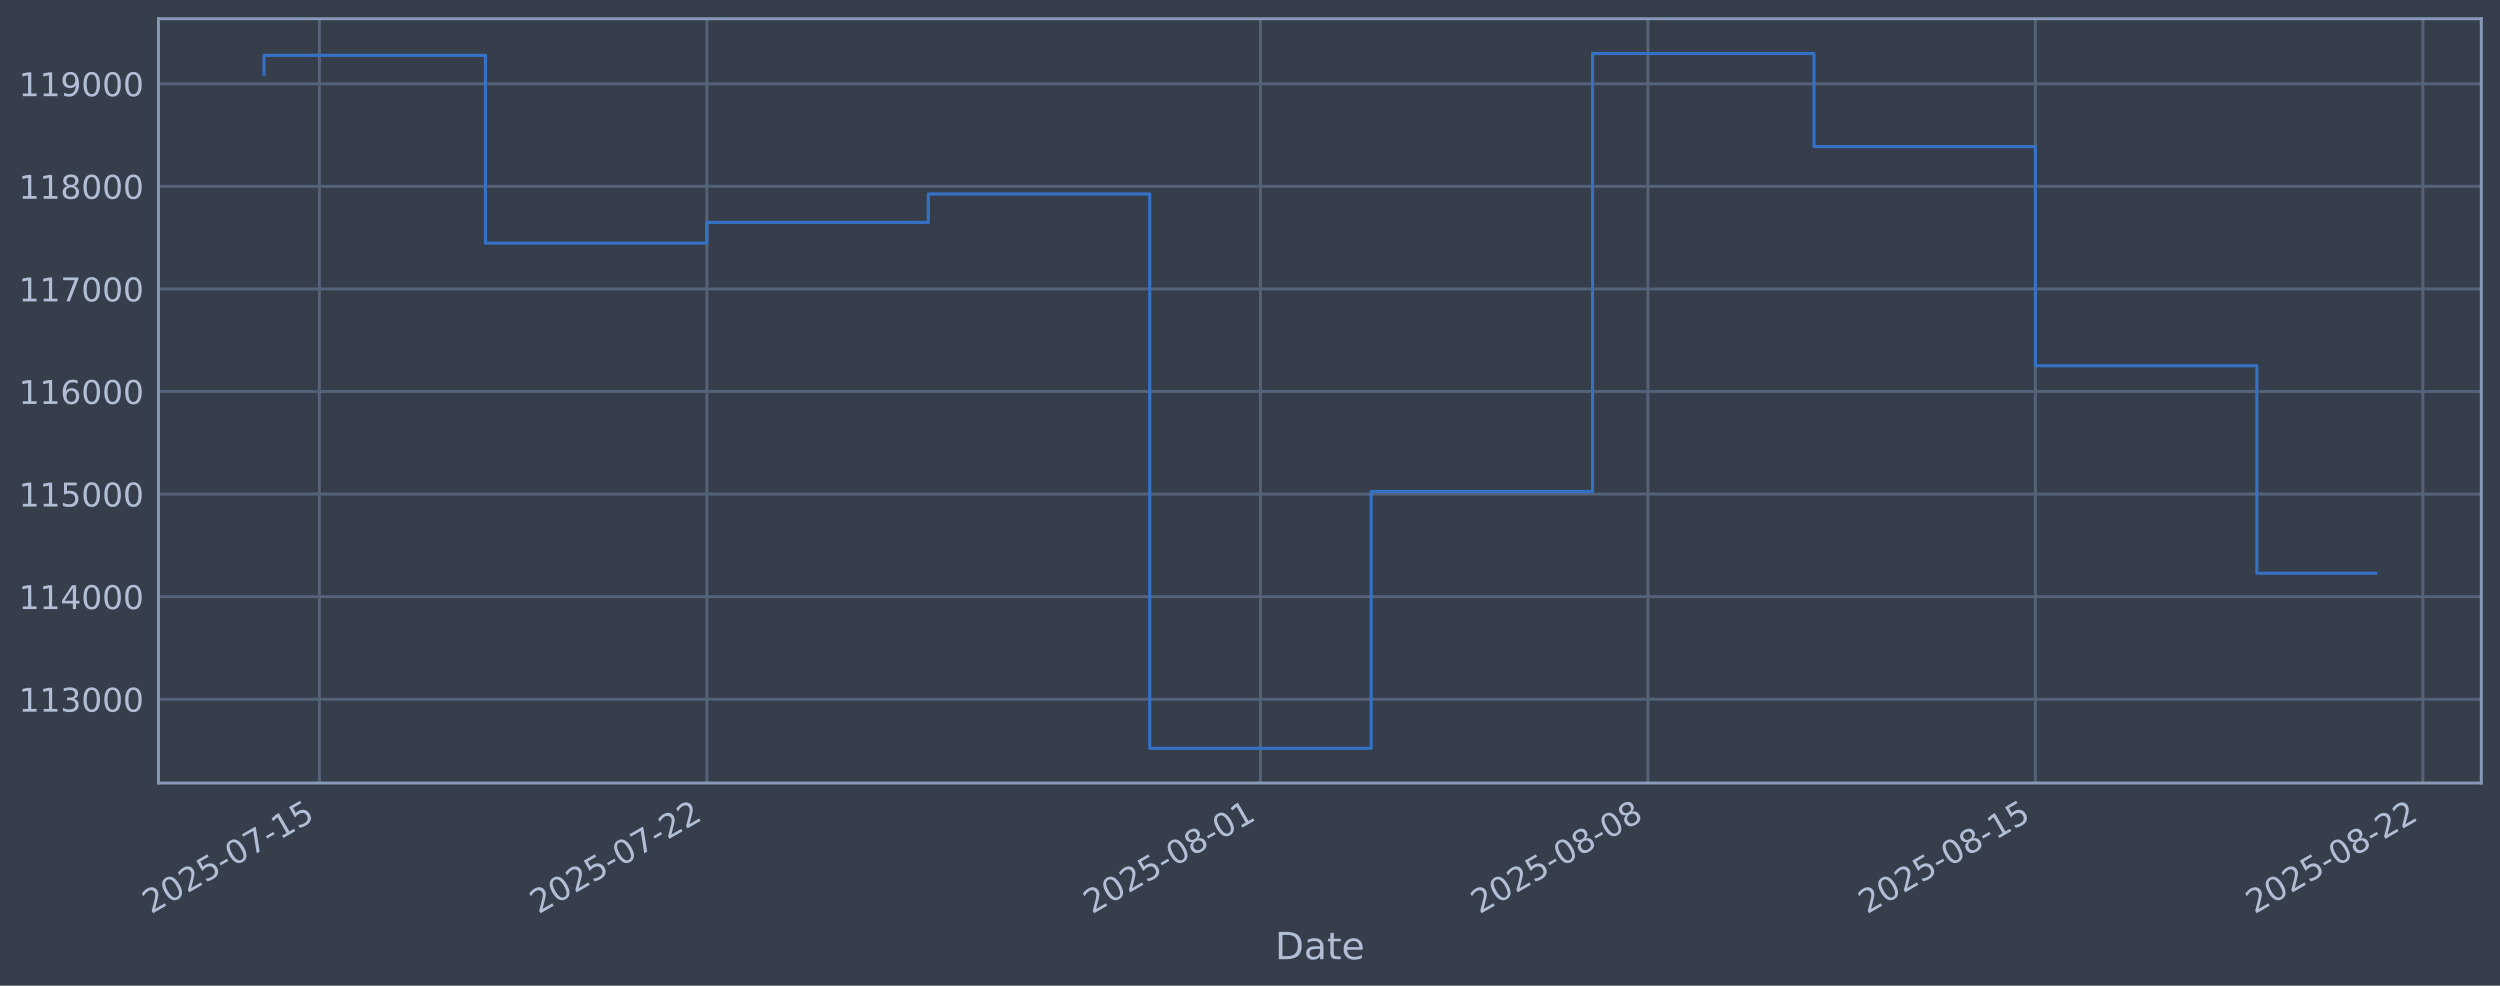
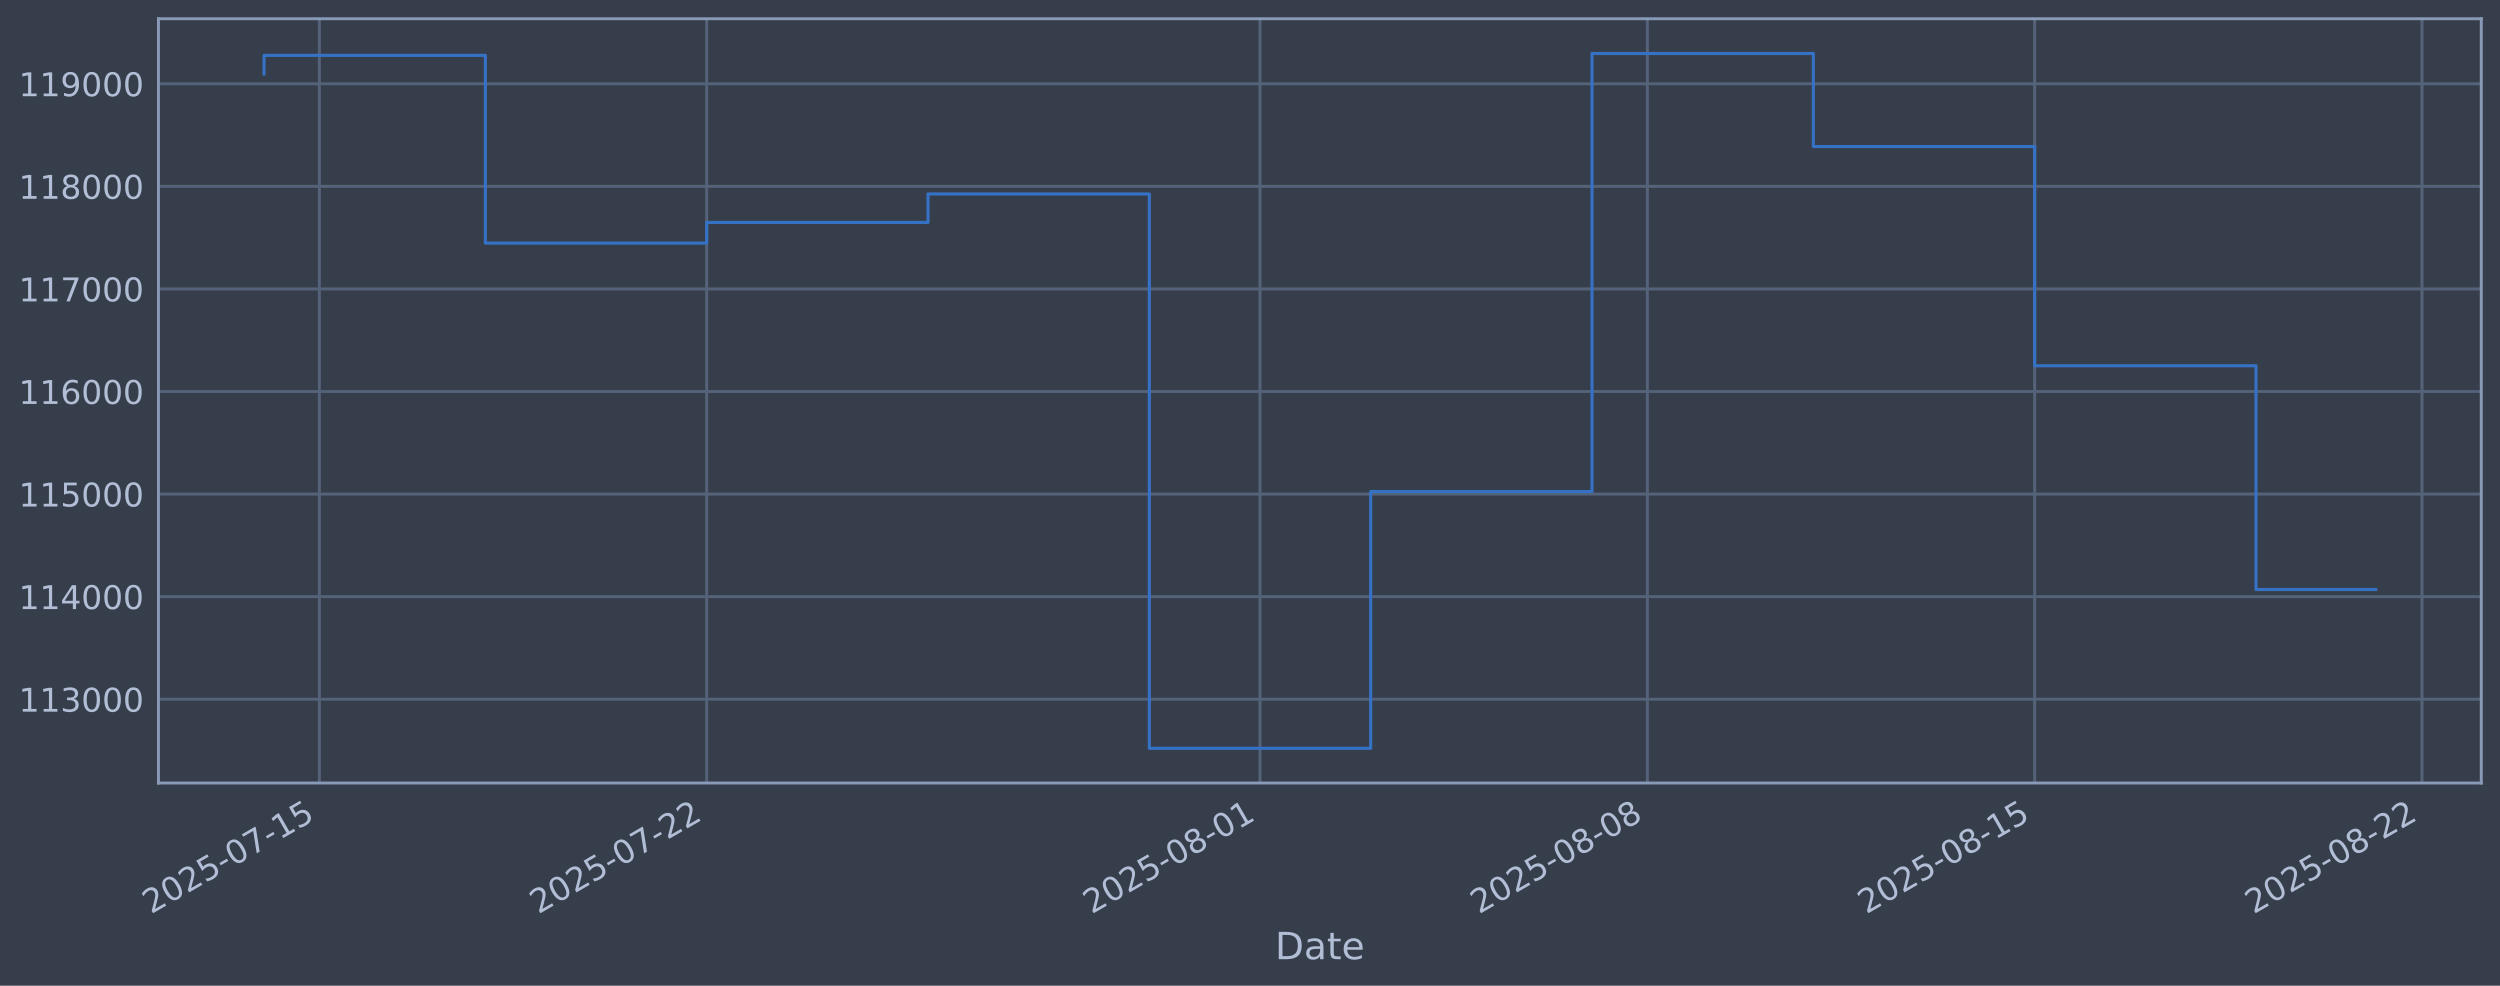
<svg xmlns="http://www.w3.org/2000/svg" xmlns:xlink="http://www.w3.org/1999/xlink" width="960.9pt" height="378.87pt" viewBox="0 0 960.9 378.87" version="1.1">
  <defs>
    <style type="text/css">*{stroke-linejoin: round; stroke-linecap: butt}</style>
  </defs>
  <g id="figure_1">
    <g id="patch_1">
      <path d="M 0 378.87  L 960.9 378.87  L 960.9 0  L 0 0  z " style="fill: #373e4b" />
    </g>
    <g id="axes_1">
      <g id="patch_2">
        <path d="M 60.901 300.96  L 953.701 300.96  L 953.701 7.2  L 60.901 7.2  z " style="fill: #373e4b" />
      </g>
      <g id="matplotlib.axis_1">
        <g id="xtick_1">
          <g id="line2d_1">
-             <path d="M 122.759 300.96  L 122.759 7.2  " clip-path="url(#p4f7c3ddf4c)" style="fill: none; stroke: #546379; stroke-width: 1.12; stroke-linecap: square" />
+             <path d="M 122.75 300.96  L 122.75 7.2  " clip-path="url(#p4bbbbb218f)" style="fill: none; stroke: #546379; stroke-width: 1.12; stroke-linecap: square" />
          </g>
          <g id="line2d_2" />
          <g id="text_1">
-             <g style="fill: #b1bed6" transform="translate(58.03317 351.4642) rotate(-30) scale(0.126 -0.126)">
+             <g style="fill: #b1bed6" transform="translate(58.0243 351.4642) rotate(-30) scale(0.126 -0.126)">
              <defs>
                <path id="DejaVuSans-32" d="M 1228 531  L 3431 531  L 3431 0  L 469 0  L 469 531  Q 828 903 1448 1529  Q 2069 2156 2228 2338  Q 2531 2678 2651 2914  Q 2772 3150 2772 3378  Q 2772 3750 2511 3984  Q 2250 4219 1831 4219  Q 1534 4219 1204 4116  Q 875 4013 500 3803  L 500 4441  Q 881 4594 1212 4672  Q 1544 4750 1819 4750  Q 2544 4750 2975 4387  Q 3406 4025 3406 3419  Q 3406 3131 3298 2873  Q 3191 2616 2906 2266  Q 2828 2175 2409 1742  Q 1991 1309 1228 531  z " transform="scale(0.015625)" />
                <path id="DejaVuSans-30" d="M 2034 4250  Q 1547 4250 1301 3770  Q 1056 3291 1056 2328  Q 1056 1369 1301 889  Q 1547 409 2034 409  Q 2525 409 2770 889  Q 3016 1369 3016 2328  Q 3016 3291 2770 3770  Q 2525 4250 2034 4250  z M 2034 4750  Q 2819 4750 3233 4129  Q 3647 3509 3647 2328  Q 3647 1150 3233 529  Q 2819 -91 2034 -91  Q 1250 -91 836 529  Q 422 1150 422 2328  Q 422 3509 836 4129  Q 1250 4750 2034 4750  z " transform="scale(0.015625)" />
                <path id="DejaVuSans-35" d="M 691 4666  L 3169 4666  L 3169 4134  L 1269 4134  L 1269 2991  Q 1406 3038 1543 3061  Q 1681 3084 1819 3084  Q 2600 3084 3056 2656  Q 3513 2228 3513 1497  Q 3513 744 3044 326  Q 2575 -91 1722 -91  Q 1428 -91 1123 -41  Q 819 9 494 109  L 494 744  Q 775 591 1075 516  Q 1375 441 1709 441  Q 2250 441 2565 725  Q 2881 1009 2881 1497  Q 2881 1984 2565 2268  Q 2250 2553 1709 2553  Q 1456 2553 1204 2497  Q 953 2441 691 2322  L 691 4666  z " transform="scale(0.015625)" />
                <path id="DejaVuSans-2d" d="M 313 2009  L 1997 2009  L 1997 1497  L 313 1497  L 313 2009  z " transform="scale(0.015625)" />
                <path id="DejaVuSans-37" d="M 525 4666  L 3525 4666  L 3525 4397  L 1831 0  L 1172 0  L 2766 4134  L 525 4134  L 525 4666  z " transform="scale(0.015625)" />
                <path id="DejaVuSans-31" d="M 794 531  L 1825 531  L 1825 4091  L 703 3866  L 703 4441  L 1819 4666  L 2450 4666  L 2450 531  L 3481 531  L 3481 0  L 794 0  L 794 531  z " transform="scale(0.015625)" />
              </defs>
              <use xlink:href="#DejaVuSans-32" />
              <use xlink:href="#DejaVuSans-30" transform="translate(63.62305 0)" />
              <use xlink:href="#DejaVuSans-32" transform="translate(127.2461 0)" />
              <use xlink:href="#DejaVuSans-35" transform="translate(190.8691 0)" />
              <use xlink:href="#DejaVuSans-2d" transform="translate(254.4922 0)" />
              <use xlink:href="#DejaVuSans-30" transform="translate(290.5762 0)" />
              <use xlink:href="#DejaVuSans-37" transform="translate(354.1992 0)" />
              <use xlink:href="#DejaVuSans-2d" transform="translate(417.8223 0)" />
              <use xlink:href="#DejaVuSans-31" transform="translate(453.9062 0)" />
              <use xlink:href="#DejaVuSans-35" transform="translate(517.5293 0)" />
            </g>
          </g>
        </g>
        <g id="xtick_2">
          <g id="line2d_3">
-             <path d="M 271.693 300.96  L 271.693 7.2  " clip-path="url(#p4f7c3ddf4c)" style="fill: none; stroke: #546379; stroke-width: 1.12; stroke-linecap: square" />
+             <path d="M 271.622 300.96  L 271.622 7.2  " clip-path="url(#p4bbbbb218f)" style="fill: none; stroke: #546379; stroke-width: 1.12; stroke-linecap: square" />
          </g>
          <g id="line2d_4" />
          <g id="text_2">
-             <g style="fill: #b1bed6" transform="translate(206.9677 351.4642) rotate(-30) scale(0.126 -0.126)">
+             <g style="fill: #b1bed6" transform="translate(206.8967 351.4642) rotate(-30) scale(0.126 -0.126)">
              <use xlink:href="#DejaVuSans-32" />
              <use xlink:href="#DejaVuSans-30" transform="translate(63.62305 0)" />
              <use xlink:href="#DejaVuSans-32" transform="translate(127.2461 0)" />
              <use xlink:href="#DejaVuSans-35" transform="translate(190.8691 0)" />
              <use xlink:href="#DejaVuSans-2d" transform="translate(254.4922 0)" />
              <use xlink:href="#DejaVuSans-30" transform="translate(290.5762 0)" />
              <use xlink:href="#DejaVuSans-37" transform="translate(354.1992 0)" />
              <use xlink:href="#DejaVuSans-2d" transform="translate(417.8223 0)" />
              <use xlink:href="#DejaVuSans-32" transform="translate(453.9062 0)" />
              <use xlink:href="#DejaVuSans-32" transform="translate(517.5293 0)" />
            </g>
          </g>
        </g>
        <g id="xtick_3">
          <g id="line2d_5">
-             <path d="M 484.457 300.96  L 484.457 7.2  " clip-path="url(#p4f7c3ddf4c)" style="fill: none; stroke: #546379; stroke-width: 1.12; stroke-linecap: square" />
+             <path d="M 484.297 300.96  L 484.297 7.2  " clip-path="url(#p4bbbbb218f)" style="fill: none; stroke: #546379; stroke-width: 1.12; stroke-linecap: square" />
          </g>
          <g id="line2d_6" />
          <g id="text_3">
-             <g style="fill: #b1bed6" transform="translate(419.7313 351.4642) rotate(-30) scale(0.126 -0.126)">
+             <g style="fill: #b1bed6" transform="translate(419.5716 351.4642) rotate(-30) scale(0.126 -0.126)">
              <defs>
                <path id="DejaVuSans-38" d="M 2034 2216  Q 1584 2216 1326 1975  Q 1069 1734 1069 1313  Q 1069 891 1326 650  Q 1584 409 2034 409  Q 2484 409 2743 651  Q 3003 894 3003 1313  Q 3003 1734 2745 1975  Q 2488 2216 2034 2216  z M 1403 2484  Q 997 2584 770 2862  Q 544 3141 544 3541  Q 544 4100 942 4425  Q 1341 4750 2034 4750  Q 2731 4750 3128 4425  Q 3525 4100 3525 3541  Q 3525 3141 3298 2862  Q 3072 2584 2669 2484  Q 3125 2378 3379 2068  Q 3634 1759 3634 1313  Q 3634 634 3220 271  Q 2806 -91 2034 -91  Q 1263 -91 848 271  Q 434 634 434 1313  Q 434 1759 690 2068  Q 947 2378 1403 2484  z M 1172 3481  Q 1172 3119 1398 2916  Q 1625 2713 2034 2713  Q 2441 2713 2670 2916  Q 2900 3119 2900 3481  Q 2900 3844 2670 4047  Q 2441 4250 2034 4250  Q 1625 4250 1398 4047  Q 1172 3844 1172 3481  z " transform="scale(0.015625)" />
              </defs>
              <use xlink:href="#DejaVuSans-32" />
              <use xlink:href="#DejaVuSans-30" transform="translate(63.62305 0)" />
              <use xlink:href="#DejaVuSans-32" transform="translate(127.2461 0)" />
              <use xlink:href="#DejaVuSans-35" transform="translate(190.8691 0)" />
              <use xlink:href="#DejaVuSans-2d" transform="translate(254.4922 0)" />
              <use xlink:href="#DejaVuSans-30" transform="translate(290.5762 0)" />
              <use xlink:href="#DejaVuSans-38" transform="translate(354.1992 0)" />
              <use xlink:href="#DejaVuSans-2d" transform="translate(417.8223 0)" />
              <use xlink:href="#DejaVuSans-30" transform="translate(453.9062 0)" />
              <use xlink:href="#DejaVuSans-31" transform="translate(517.5293 0)" />
            </g>
          </g>
        </g>
        <g id="xtick_4">
          <g id="line2d_7">
-             <path d="M 633.391 300.96  L 633.391 7.2  " clip-path="url(#p4f7c3ddf4c)" style="fill: none; stroke: #546379; stroke-width: 1.12; stroke-linecap: square" />
+             <path d="M 633.17 300.96  L 633.17 7.2  " clip-path="url(#p4bbbbb218f)" style="fill: none; stroke: #546379; stroke-width: 1.12; stroke-linecap: square" />
          </g>
          <g id="line2d_8" />
          <g id="text_4">
-             <g style="fill: #b1bed6" transform="translate(568.6658 351.4642) rotate(-30) scale(0.126 -0.126)">
+             <g style="fill: #b1bed6" transform="translate(568.4441 351.4642) rotate(-30) scale(0.126 -0.126)">
              <use xlink:href="#DejaVuSans-32" />
              <use xlink:href="#DejaVuSans-30" transform="translate(63.62305 0)" />
              <use xlink:href="#DejaVuSans-32" transform="translate(127.2461 0)" />
              <use xlink:href="#DejaVuSans-35" transform="translate(190.8691 0)" />
              <use xlink:href="#DejaVuSans-2d" transform="translate(254.4922 0)" />
              <use xlink:href="#DejaVuSans-30" transform="translate(290.5762 0)" />
              <use xlink:href="#DejaVuSans-38" transform="translate(354.1992 0)" />
              <use xlink:href="#DejaVuSans-2d" transform="translate(417.8223 0)" />
              <use xlink:href="#DejaVuSans-30" transform="translate(453.9062 0)" />
              <use xlink:href="#DejaVuSans-38" transform="translate(517.5293 0)" />
            </g>
          </g>
        </g>
        <g id="xtick_5">
          <g id="line2d_9">
-             <path d="M 782.326 300.96  L 782.326 7.2  " clip-path="url(#p4f7c3ddf4c)" style="fill: none; stroke: #546379; stroke-width: 1.12; stroke-linecap: square" />
+             <path d="M 782.042 300.96  L 782.042 7.2  " clip-path="url(#p4bbbbb218f)" style="fill: none; stroke: #546379; stroke-width: 1.12; stroke-linecap: square" />
          </g>
          <g id="line2d_10" />
          <g id="text_5">
-             <g style="fill: #b1bed6" transform="translate(717.6004 351.4642) rotate(-30) scale(0.126 -0.126)">
+             <g style="fill: #b1bed6" transform="translate(717.3165 351.4642) rotate(-30) scale(0.126 -0.126)">
              <use xlink:href="#DejaVuSans-32" />
              <use xlink:href="#DejaVuSans-30" transform="translate(63.62305 0)" />
              <use xlink:href="#DejaVuSans-32" transform="translate(127.2461 0)" />
              <use xlink:href="#DejaVuSans-35" transform="translate(190.8691 0)" />
              <use xlink:href="#DejaVuSans-2d" transform="translate(254.4922 0)" />
              <use xlink:href="#DejaVuSans-30" transform="translate(290.5762 0)" />
              <use xlink:href="#DejaVuSans-38" transform="translate(354.1992 0)" />
              <use xlink:href="#DejaVuSans-2d" transform="translate(417.8223 0)" />
              <use xlink:href="#DejaVuSans-31" transform="translate(453.9062 0)" />
              <use xlink:href="#DejaVuSans-35" transform="translate(517.5293 0)" />
            </g>
          </g>
        </g>
        <g id="xtick_6">
          <g id="line2d_11">
-             <path d="M 931.26 300.96  L 931.26 7.2  " clip-path="url(#p4f7c3ddf4c)" style="fill: none; stroke: #546379; stroke-width: 1.12; stroke-linecap: square" />
+             <path d="M 930.914 300.96  L 930.914 7.2  " clip-path="url(#p4bbbbb218f)" style="fill: none; stroke: #546379; stroke-width: 1.12; stroke-linecap: square" />
          </g>
          <g id="line2d_12" />
          <g id="text_6">
-             <g style="fill: #b1bed6" transform="translate(866.5349 351.4642) rotate(-30) scale(0.126 -0.126)">
+             <g style="fill: #b1bed6" transform="translate(866.1889 351.4642) rotate(-30) scale(0.126 -0.126)">
              <use xlink:href="#DejaVuSans-32" />
              <use xlink:href="#DejaVuSans-30" transform="translate(63.62305 0)" />
              <use xlink:href="#DejaVuSans-32" transform="translate(127.2461 0)" />
              <use xlink:href="#DejaVuSans-35" transform="translate(190.8691 0)" />
              <use xlink:href="#DejaVuSans-2d" transform="translate(254.4922 0)" />
              <use xlink:href="#DejaVuSans-30" transform="translate(290.5762 0)" />
              <use xlink:href="#DejaVuSans-38" transform="translate(354.1992 0)" />
              <use xlink:href="#DejaVuSans-2d" transform="translate(417.8223 0)" />
              <use xlink:href="#DejaVuSans-32" transform="translate(453.9062 0)" />
              <use xlink:href="#DejaVuSans-32" transform="translate(517.5293 0)" />
            </g>
          </g>
        </g>
        <g id="text_7">
          <g style="fill: #b1bed6" transform="translate(490.0914 368.6753) scale(0.144 -0.144)">
            <defs>
              <path id="DejaVuSans-44" d="M 1259 4147  L 1259 519  L 2022 519  Q 2988 519 3436 956  Q 3884 1394 3884 2338  Q 3884 3275 3436 3711  Q 2988 4147 2022 4147  L 1259 4147  z M 628 4666  L 1925 4666  Q 3281 4666 3915 4102  Q 4550 3538 4550 2338  Q 4550 1131 3912 565  Q 3275 0 1925 0  L 628 0  L 628 4666  z " transform="scale(0.015625)" />
              <path id="DejaVuSans-61" d="M 2194 1759  Q 1497 1759 1228 1600  Q 959 1441 959 1056  Q 959 750 1161 570  Q 1363 391 1709 391  Q 2188 391 2477 730  Q 2766 1069 2766 1631  L 2766 1759  L 2194 1759  z M 3341 1997  L 3341 0  L 2766 0  L 2766 531  Q 2569 213 2275 61  Q 1981 -91 1556 -91  Q 1019 -91 701 211  Q 384 513 384 1019  Q 384 1609 779 1909  Q 1175 2209 1959 2209  L 2766 2209  L 2766 2266  Q 2766 2663 2505 2880  Q 2244 3097 1772 3097  Q 1472 3097 1187 3025  Q 903 2953 641 2809  L 641 3341  Q 956 3463 1253 3523  Q 1550 3584 1831 3584  Q 2591 3584 2966 3190  Q 3341 2797 3341 1997  z " transform="scale(0.015625)" />
              <path id="DejaVuSans-74" d="M 1172 4494  L 1172 3500  L 2356 3500  L 2356 3053  L 1172 3053  L 1172 1153  Q 1172 725 1289 603  Q 1406 481 1766 481  L 2356 481  L 2356 0  L 1766 0  Q 1100 0 847 248  Q 594 497 594 1153  L 594 3053  L 172 3053  L 172 3500  L 594 3500  L 594 4494  L 1172 4494  z " transform="scale(0.015625)" />
              <path id="DejaVuSans-65" d="M 3597 1894  L 3597 1613  L 953 1613  Q 991 1019 1311 708  Q 1631 397 2203 397  Q 2534 397 2845 478  Q 3156 559 3463 722  L 3463 178  Q 3153 47 2828 -22  Q 2503 -91 2169 -91  Q 1331 -91 842 396  Q 353 884 353 1716  Q 353 2575 817 3079  Q 1281 3584 2069 3584  Q 2775 3584 3186 3129  Q 3597 2675 3597 1894  z M 3022 2063  Q 3016 2534 2758 2815  Q 2500 3097 2075 3097  Q 1594 3097 1305 2825  Q 1016 2553 972 2059  L 3022 2063  z " transform="scale(0.015625)" />
            </defs>
            <use xlink:href="#DejaVuSans-44" />
            <use xlink:href="#DejaVuSans-61" transform="translate(77.00195 0)" />
            <use xlink:href="#DejaVuSans-74" transform="translate(138.2812 0)" />
            <use xlink:href="#DejaVuSans-65" transform="translate(177.4902 0)" />
          </g>
        </g>
      </g>
      <g id="matplotlib.axis_2">
        <g id="ytick_1">
          <g id="line2d_13">
-             <path d="M 60.901 268.75  L 953.701 268.75  " clip-path="url(#p4f7c3ddf4c)" style="fill: none; stroke: #546379; stroke-width: 1.12; stroke-linecap: square" />
+             <path d="M 60.901 268.75  L 953.701 268.75  " clip-path="url(#p4bbbbb218f)" style="fill: none; stroke: #546379; stroke-width: 1.12; stroke-linecap: square" />
          </g>
          <g id="line2d_14" />
          <g id="text_8">
            <g style="fill: #b1bed6" transform="translate(7.2 273.5373) scale(0.126 -0.126)">
              <defs>
                <path id="DejaVuSans-33" d="M 2597 2516  Q 3050 2419 3304 2112  Q 3559 1806 3559 1356  Q 3559 666 3084 287  Q 2609 -91 1734 -91  Q 1441 -91 1130 -33  Q 819 25 488 141  L 488 750  Q 750 597 1062 519  Q 1375 441 1716 441  Q 2309 441 2620 675  Q 2931 909 2931 1356  Q 2931 1769 2642 2001  Q 2353 2234 1838 2234  L 1294 2234  L 1294 2753  L 1863 2753  Q 2328 2753 2575 2939  Q 2822 3125 2822 3475  Q 2822 3834 2567 4026  Q 2313 4219 1838 4219  Q 1578 4219 1281 4162  Q 984 4106 628 3988  L 628 4550  Q 988 4650 1302 4700  Q 1616 4750 1894 4750  Q 2613 4750 3031 4423  Q 3450 4097 3450 3541  Q 3450 3153 3228 2886  Q 3006 2619 2597 2516  z " transform="scale(0.015625)" />
              </defs>
              <use xlink:href="#DejaVuSans-31" />
              <use xlink:href="#DejaVuSans-31" transform="translate(63.62305 0)" />
              <use xlink:href="#DejaVuSans-33" transform="translate(127.2461 0)" />
              <use xlink:href="#DejaVuSans-30" transform="translate(190.8691 0)" />
              <use xlink:href="#DejaVuSans-30" transform="translate(254.4922 0)" />
              <use xlink:href="#DejaVuSans-30" transform="translate(318.1152 0)" />
            </g>
          </g>
        </g>
        <g id="ytick_2">
          <g id="line2d_15">
-             <path d="M 60.901 229.325  L 953.701 229.325  " clip-path="url(#p4f7c3ddf4c)" style="fill: none; stroke: #546379; stroke-width: 1.12; stroke-linecap: square" />
+             <path d="M 60.901 229.325  L 953.701 229.325  " clip-path="url(#p4bbbbb218f)" style="fill: none; stroke: #546379; stroke-width: 1.12; stroke-linecap: square" />
          </g>
          <g id="line2d_16" />
          <g id="text_9">
            <g style="fill: #b1bed6" transform="translate(7.2 234.1122) scale(0.126 -0.126)">
              <defs>
                <path id="DejaVuSans-34" d="M 2419 4116  L 825 1625  L 2419 1625  L 2419 4116  z M 2253 4666  L 3047 4666  L 3047 1625  L 3713 1625  L 3713 1100  L 3047 1100  L 3047 0  L 2419 0  L 2419 1100  L 313 1100  L 313 1709  L 2253 4666  z " transform="scale(0.015625)" />
              </defs>
              <use xlink:href="#DejaVuSans-31" />
              <use xlink:href="#DejaVuSans-31" transform="translate(63.62305 0)" />
              <use xlink:href="#DejaVuSans-34" transform="translate(127.2461 0)" />
              <use xlink:href="#DejaVuSans-30" transform="translate(190.8691 0)" />
              <use xlink:href="#DejaVuSans-30" transform="translate(254.4922 0)" />
              <use xlink:href="#DejaVuSans-30" transform="translate(318.1152 0)" />
            </g>
          </g>
        </g>
        <g id="ytick_3">
          <g id="line2d_17">
-             <path d="M 60.901 189.9  L 953.701 189.9  " clip-path="url(#p4f7c3ddf4c)" style="fill: none; stroke: #546379; stroke-width: 1.12; stroke-linecap: square" />
+             <path d="M 60.901 189.9  L 953.701 189.9  " clip-path="url(#p4bbbbb218f)" style="fill: none; stroke: #546379; stroke-width: 1.12; stroke-linecap: square" />
          </g>
          <g id="line2d_18" />
          <g id="text_10">
            <g style="fill: #b1bed6" transform="translate(7.2 194.6871) scale(0.126 -0.126)">
              <use xlink:href="#DejaVuSans-31" />
              <use xlink:href="#DejaVuSans-31" transform="translate(63.62305 0)" />
              <use xlink:href="#DejaVuSans-35" transform="translate(127.2461 0)" />
              <use xlink:href="#DejaVuSans-30" transform="translate(190.8691 0)" />
              <use xlink:href="#DejaVuSans-30" transform="translate(254.4922 0)" />
              <use xlink:href="#DejaVuSans-30" transform="translate(318.1152 0)" />
            </g>
          </g>
        </g>
        <g id="ytick_4">
          <g id="line2d_19">
-             <path d="M 60.901 150.475  L 953.701 150.475  " clip-path="url(#p4f7c3ddf4c)" style="fill: none; stroke: #546379; stroke-width: 1.12; stroke-linecap: square" />
+             <path d="M 60.901 150.475  L 953.701 150.475  " clip-path="url(#p4bbbbb218f)" style="fill: none; stroke: #546379; stroke-width: 1.12; stroke-linecap: square" />
          </g>
          <g id="line2d_20" />
          <g id="text_11">
            <g style="fill: #b1bed6" transform="translate(7.2 155.262) scale(0.126 -0.126)">
              <defs>
                <path id="DejaVuSans-36" d="M 2113 2584  Q 1688 2584 1439 2293  Q 1191 2003 1191 1497  Q 1191 994 1439 701  Q 1688 409 2113 409  Q 2538 409 2786 701  Q 3034 994 3034 1497  Q 3034 2003 2786 2293  Q 2538 2584 2113 2584  z M 3366 4563  L 3366 3988  Q 3128 4100 2886 4159  Q 2644 4219 2406 4219  Q 1781 4219 1451 3797  Q 1122 3375 1075 2522  Q 1259 2794 1537 2939  Q 1816 3084 2150 3084  Q 2853 3084 3261 2657  Q 3669 2231 3669 1497  Q 3669 778 3244 343  Q 2819 -91 2113 -91  Q 1303 -91 875 529  Q 447 1150 447 2328  Q 447 3434 972 4092  Q 1497 4750 2381 4750  Q 2619 4750 2861 4703  Q 3103 4656 3366 4563  z " transform="scale(0.015625)" />
              </defs>
              <use xlink:href="#DejaVuSans-31" />
              <use xlink:href="#DejaVuSans-31" transform="translate(63.62305 0)" />
              <use xlink:href="#DejaVuSans-36" transform="translate(127.2461 0)" />
              <use xlink:href="#DejaVuSans-30" transform="translate(190.8691 0)" />
              <use xlink:href="#DejaVuSans-30" transform="translate(254.4922 0)" />
              <use xlink:href="#DejaVuSans-30" transform="translate(318.1152 0)" />
            </g>
          </g>
        </g>
        <g id="ytick_5">
          <g id="line2d_21">
-             <path d="M 60.901 111.05  L 953.701 111.05  " clip-path="url(#p4f7c3ddf4c)" style="fill: none; stroke: #546379; stroke-width: 1.12; stroke-linecap: square" />
+             <path d="M 60.901 111.05  L 953.701 111.05  " clip-path="url(#p4bbbbb218f)" style="fill: none; stroke: #546379; stroke-width: 1.12; stroke-linecap: square" />
          </g>
          <g id="line2d_22" />
          <g id="text_12">
            <g style="fill: #b1bed6" transform="translate(7.2 115.8369) scale(0.126 -0.126)">
              <use xlink:href="#DejaVuSans-31" />
              <use xlink:href="#DejaVuSans-31" transform="translate(63.62305 0)" />
              <use xlink:href="#DejaVuSans-37" transform="translate(127.2461 0)" />
              <use xlink:href="#DejaVuSans-30" transform="translate(190.8691 0)" />
              <use xlink:href="#DejaVuSans-30" transform="translate(254.4922 0)" />
              <use xlink:href="#DejaVuSans-30" transform="translate(318.1152 0)" />
            </g>
          </g>
        </g>
        <g id="ytick_6">
          <g id="line2d_23">
-             <path d="M 60.901 71.625  L 953.701 71.625  " clip-path="url(#p4f7c3ddf4c)" style="fill: none; stroke: #546379; stroke-width: 1.12; stroke-linecap: square" />
+             <path d="M 60.901 71.625  L 953.701 71.625  " clip-path="url(#p4bbbbb218f)" style="fill: none; stroke: #546379; stroke-width: 1.12; stroke-linecap: square" />
          </g>
          <g id="line2d_24" />
          <g id="text_13">
            <g style="fill: #b1bed6" transform="translate(7.2 76.4118) scale(0.126 -0.126)">
              <use xlink:href="#DejaVuSans-31" />
              <use xlink:href="#DejaVuSans-31" transform="translate(63.62305 0)" />
              <use xlink:href="#DejaVuSans-38" transform="translate(127.2461 0)" />
              <use xlink:href="#DejaVuSans-30" transform="translate(190.8691 0)" />
              <use xlink:href="#DejaVuSans-30" transform="translate(254.4922 0)" />
              <use xlink:href="#DejaVuSans-30" transform="translate(318.1152 0)" />
            </g>
          </g>
        </g>
        <g id="ytick_7">
          <g id="line2d_25">
-             <path d="M 60.901 32.2  L 953.701 32.2  " clip-path="url(#p4f7c3ddf4c)" style="fill: none; stroke: #546379; stroke-width: 1.12; stroke-linecap: square" />
+             <path d="M 60.901 32.2  L 953.701 32.2  " clip-path="url(#p4bbbbb218f)" style="fill: none; stroke: #546379; stroke-width: 1.12; stroke-linecap: square" />
          </g>
          <g id="line2d_26" />
          <g id="text_14">
            <g style="fill: #b1bed6" transform="translate(7.2 36.9867) scale(0.126 -0.126)">
              <defs>
                <path id="DejaVuSans-39" d="M 703 97  L 703 672  Q 941 559 1184 500  Q 1428 441 1663 441  Q 2288 441 2617 861  Q 2947 1281 2994 2138  Q 2813 1869 2534 1725  Q 2256 1581 1919 1581  Q 1219 1581 811 2004  Q 403 2428 403 3163  Q 403 3881 828 4315  Q 1253 4750 1959 4750  Q 2769 4750 3195 4129  Q 3622 3509 3622 2328  Q 3622 1225 3098 567  Q 2575 -91 1691 -91  Q 1453 -91 1209 -44  Q 966 3 703 97  z M 1959 2075  Q 2384 2075 2632 2365  Q 2881 2656 2881 3163  Q 2881 3666 2632 3958  Q 2384 4250 1959 4250  Q 1534 4250 1286 3958  Q 1038 3666 1038 3163  Q 1038 2656 1286 2365  Q 1534 2075 1959 2075  z " transform="scale(0.015625)" />
              </defs>
              <use xlink:href="#DejaVuSans-31" />
              <use xlink:href="#DejaVuSans-31" transform="translate(63.62305 0)" />
              <use xlink:href="#DejaVuSans-39" transform="translate(127.2461 0)" />
              <use xlink:href="#DejaVuSans-30" transform="translate(190.8691 0)" />
              <use xlink:href="#DejaVuSans-30" transform="translate(254.4922 0)" />
              <use xlink:href="#DejaVuSans-30" transform="translate(318.1152 0)" />
            </g>
          </g>
        </g>
      </g>
      <g id="line2d_27">
-         <path d="M 101.482 28.439  L 101.482 21.285  L 186.588 21.285  L 186.588 93.435  L 271.693 93.435  L 271.693 85.489  L 356.799 85.489  L 356.799 74.56  L 441.904 74.56  L 441.904 287.607  L 527.01 287.607  L 527.01 188.936  L 612.115 188.936  L 612.115 20.553  L 697.22 20.553  L 697.22 56.332  L 782.326 56.332  L 782.326 140.575  L 867.431 140.575  L 867.431 220.332  L 913.119 220.332  " clip-path="url(#p4f7c3ddf4c)" style="fill: none; stroke: #3572c6; stroke-width: 1.2; stroke-linecap: square" />
+         <path d="M 101.482 28.439  L 101.482 21.285  L 186.552 21.285  L 186.552 93.435  L 271.622 93.435  L 271.622 85.489  L 356.692 85.489  L 356.692 74.56  L 441.762 74.56  L 441.762 287.607  L 526.832 287.607  L 526.832 188.936  L 611.902 188.936  L 611.902 20.553  L 696.972 20.553  L 696.972 56.332  L 782.042 56.332  L 782.042 140.575  L 867.112 140.575  L 867.112 226.577  L 913.119 226.577  " clip-path="url(#p4bbbbb218f)" style="fill: none; stroke: #3572c6; stroke-width: 1.2; stroke-linecap: square" />
      </g>
      <g id="patch_3">
        <path d="M 60.901 300.96  L 60.901 7.2  " style="fill: none; stroke: #899ab8; stroke-width: 1.12; stroke-linejoin: miter; stroke-linecap: square" />
      </g>
      <g id="patch_4">
        <path d="M 953.701 300.96  L 953.701 7.2  " style="fill: none; stroke: #899ab8; stroke-width: 1.12; stroke-linejoin: miter; stroke-linecap: square" />
      </g>
      <g id="patch_5">
        <path d="M 60.901 300.96  L 953.701 300.96  " style="fill: none; stroke: #899ab8; stroke-width: 1.12; stroke-linejoin: miter; stroke-linecap: square" />
      </g>
      <g id="patch_6">
        <path d="M 60.901 7.2  L 953.701 7.2  " style="fill: none; stroke: #899ab8; stroke-width: 1.12; stroke-linejoin: miter; stroke-linecap: square" />
      </g>
    </g>
  </g>
  <defs>
-     <clipPath id="p4f7c3ddf4c">
+     <clipPath id="p4bbbbb218f">
      <rect x="60.901" y="7.2" width="892.8" height="293.76" />
    </clipPath>
  </defs>
</svg>
